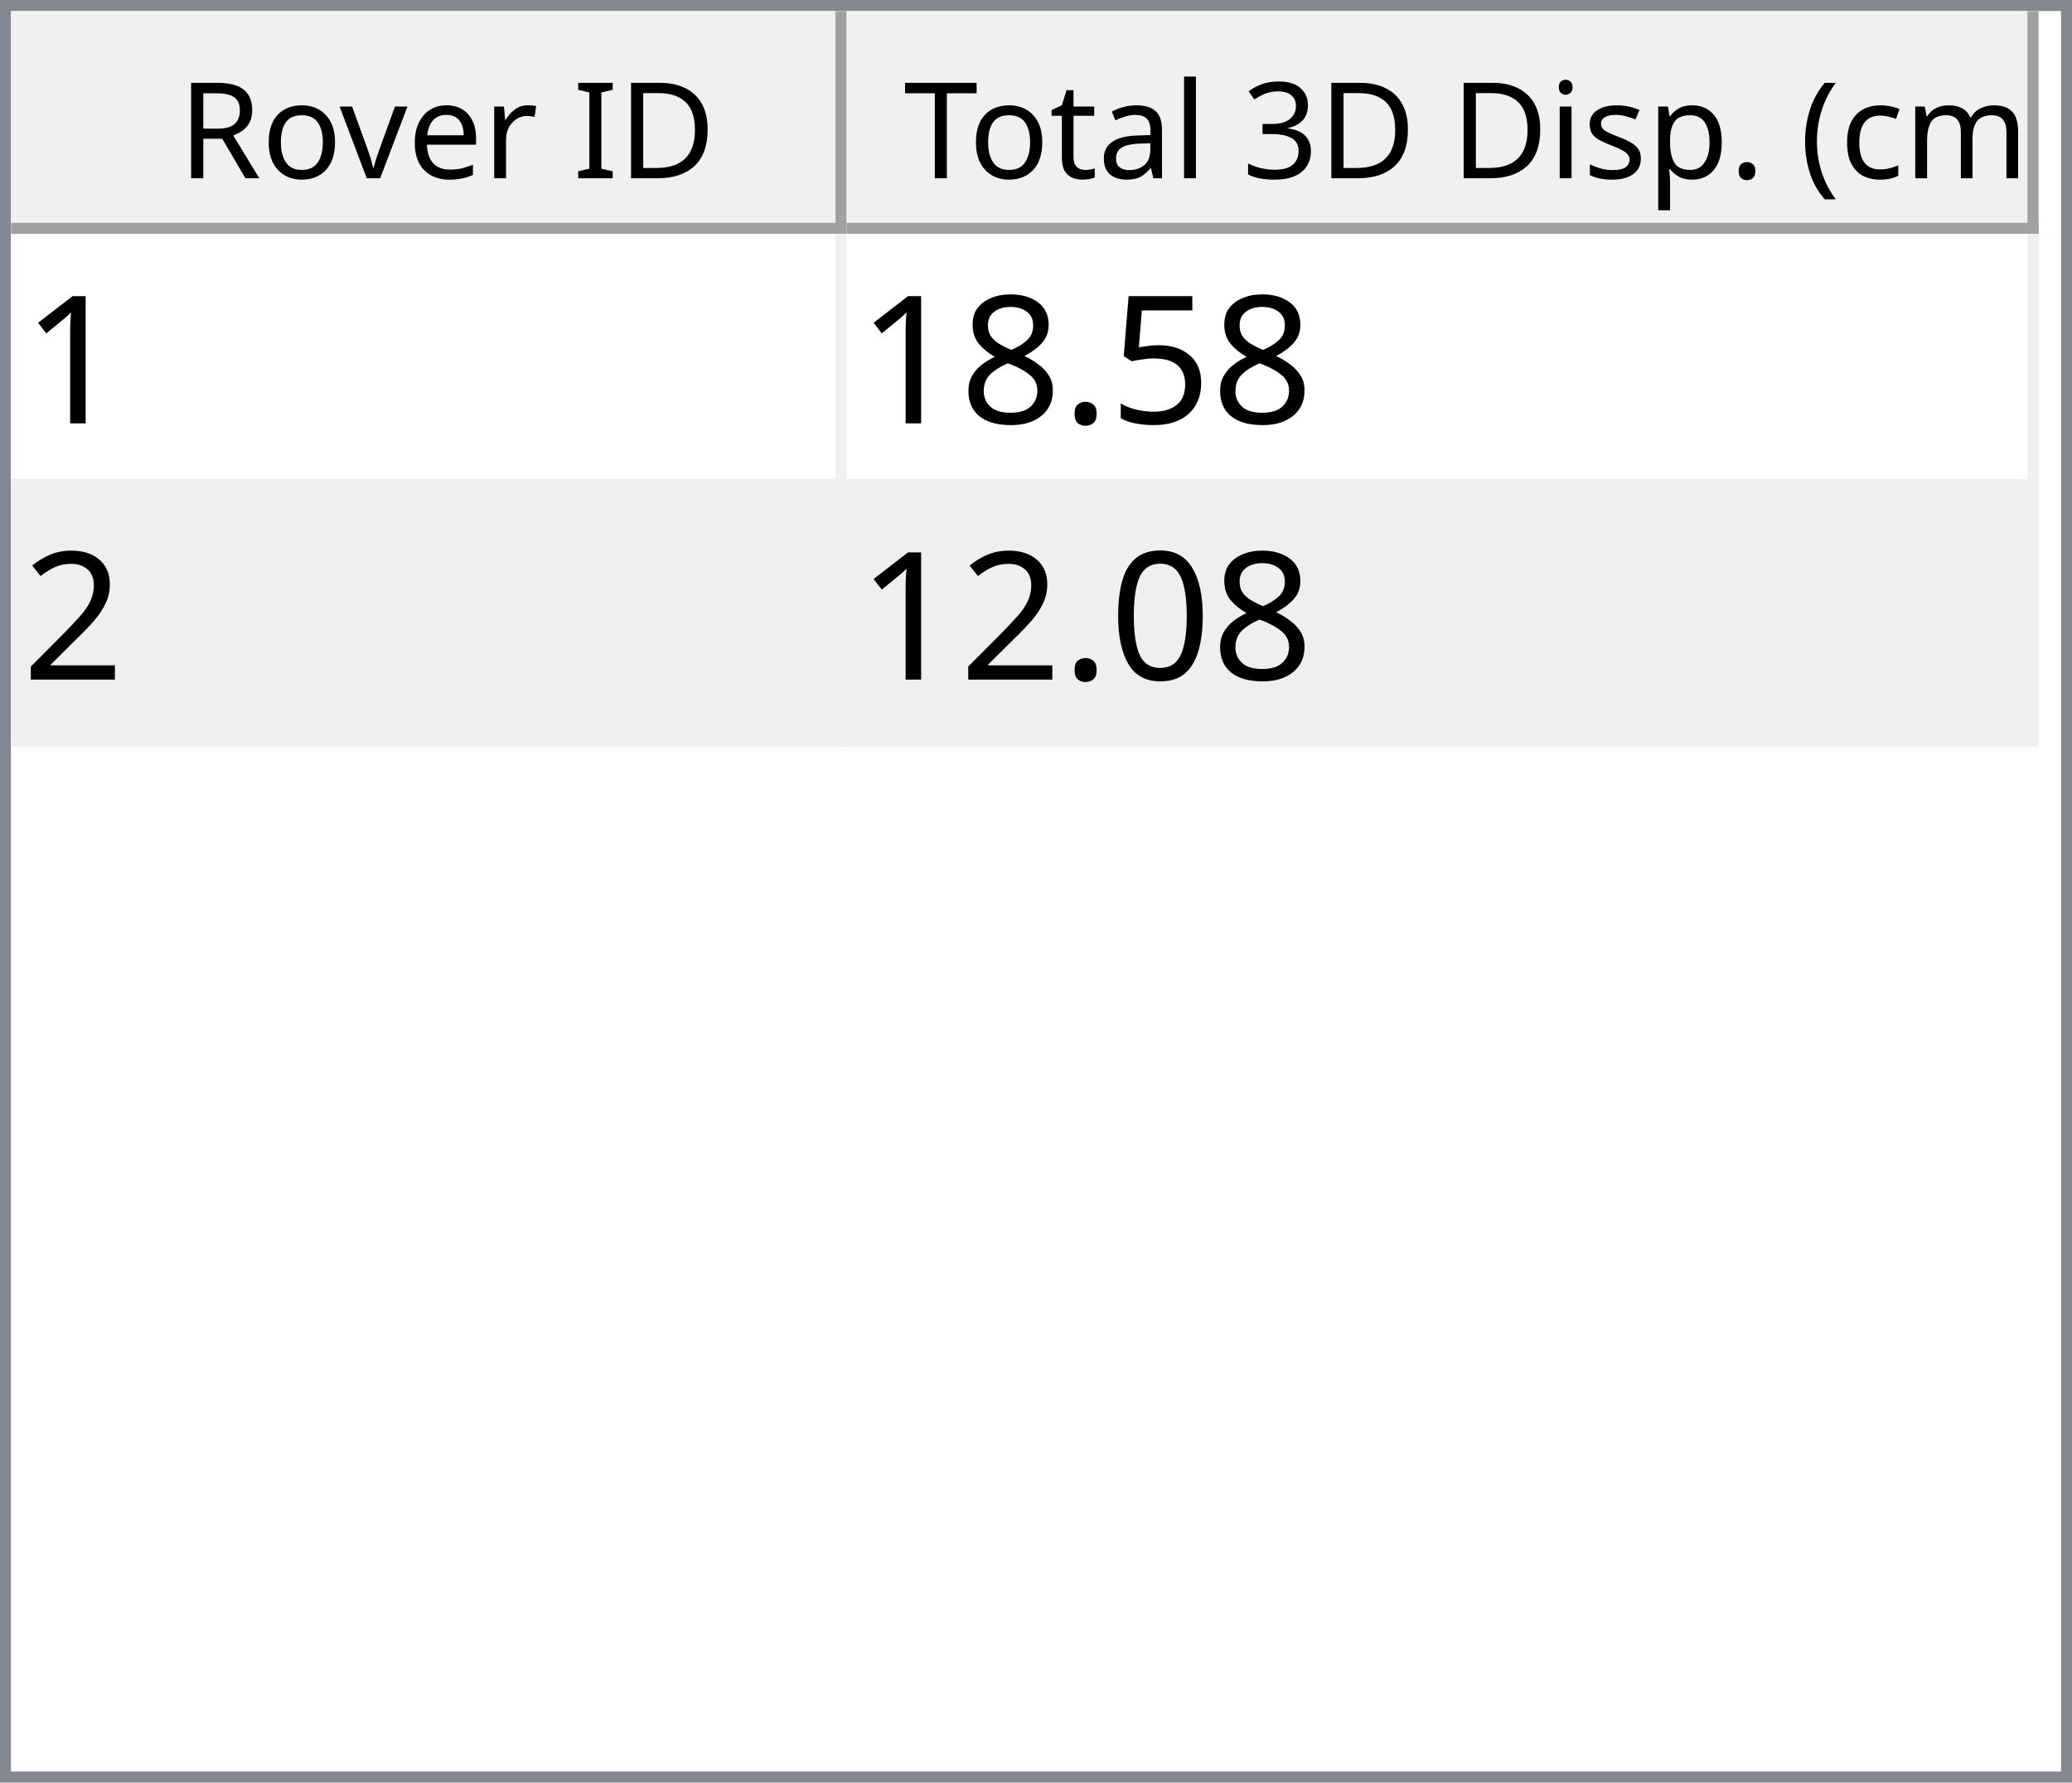
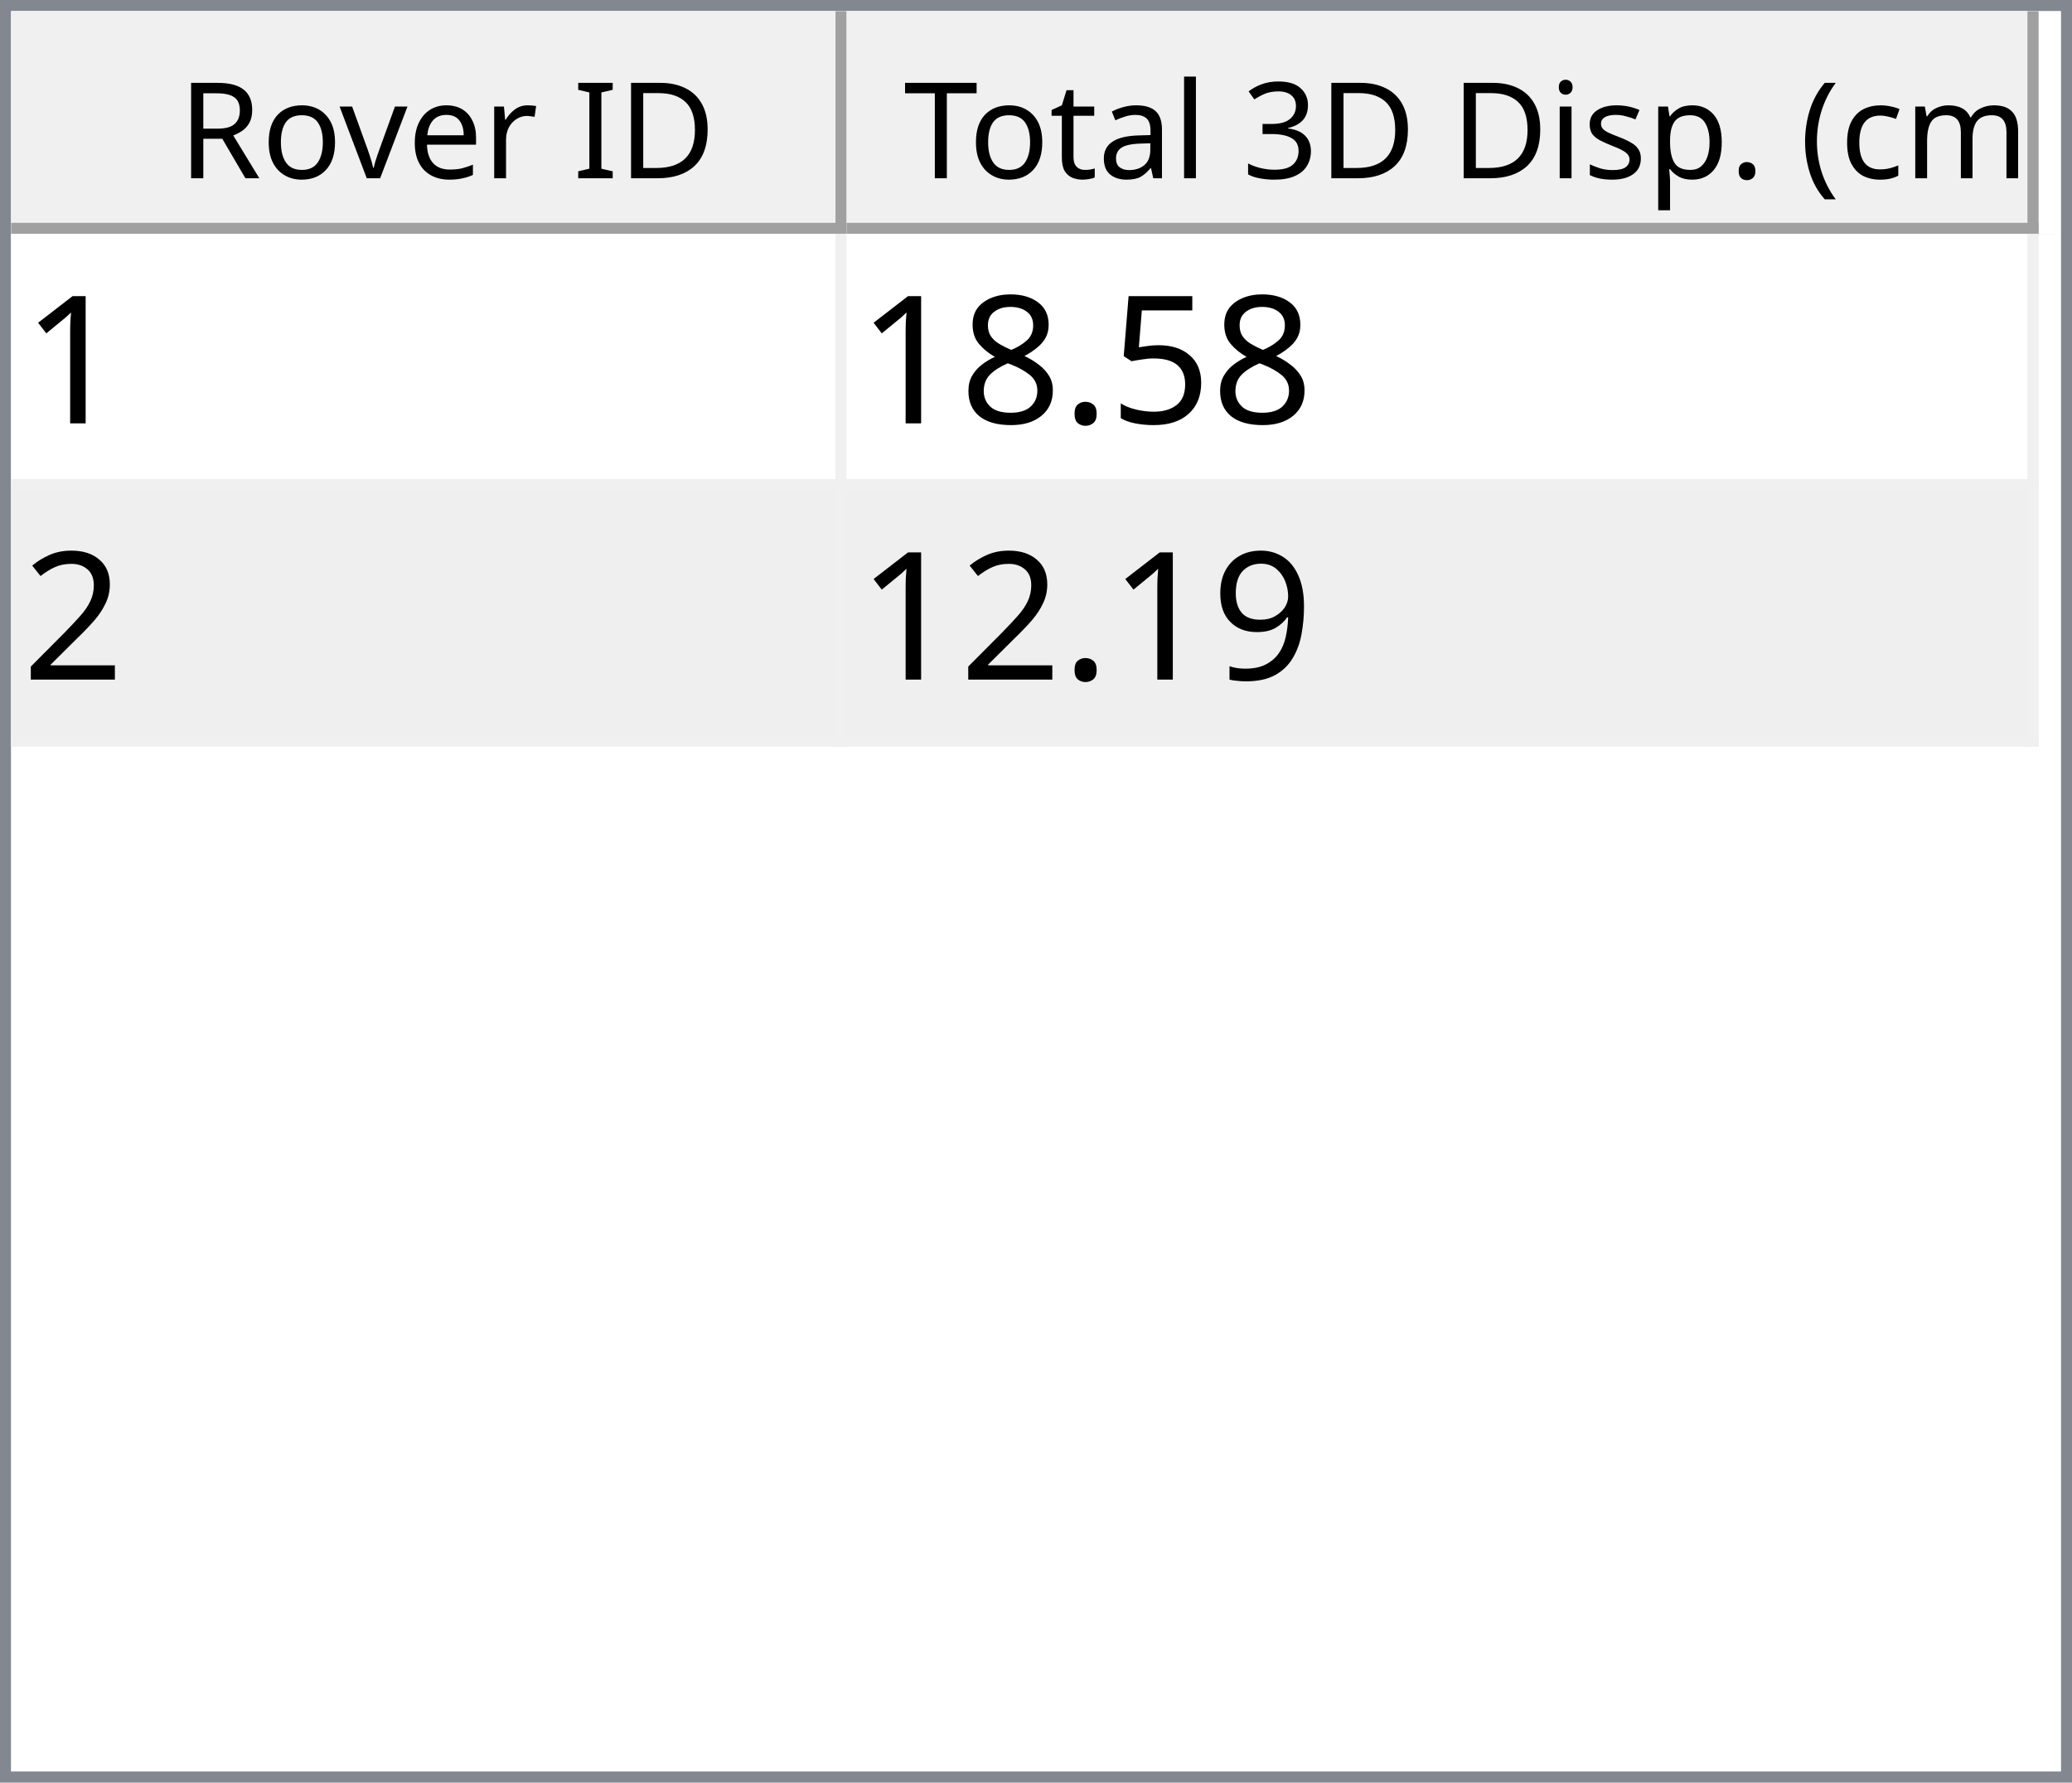
<svg xmlns="http://www.w3.org/2000/svg" style="fill-opacity:1; color-rendering:auto; color-interpolation:auto; text-rendering:auto; stroke:black; stroke-linecap:square; stroke-miterlimit:10; shape-rendering:auto; stroke-opacity:1; fill:black; stroke-dasharray:none; font-weight:normal; stroke-width:1; font-family:'Dialog'; font-style:normal; stroke-linejoin:miter; font-size:12px; stroke-dashoffset:0; image-rendering:auto;" width="186" height="160">
  <defs id="genericDefs" />
  <g>
    <defs id="defs1">
      <clipPath clipPathUnits="userSpaceOnUse" id="clipPath1">
        <path d="M0 0 L186 0 L186 160 L0 160 L0 0 Z" />
      </clipPath>
      <clipPath clipPathUnits="userSpaceOnUse" id="clipPath2">
        <path d="M0 0 L0 160 L186 160 L186 0 Z" />
      </clipPath>
      <clipPath clipPathUnits="userSpaceOnUse" id="clipPath3">
        <path d="M0 0 L0 20 L184 20 L184 0 Z" />
      </clipPath>
      <clipPath clipPathUnits="userSpaceOnUse" id="clipPath4">
        <path d="M0 0 L0 20 L75 20 L75 0 Z" />
      </clipPath>
      <clipPath clipPathUnits="userSpaceOnUse" id="clipPath5">
        <path d="M1 1 L1 19 L74 19 L74 1 Z" />
      </clipPath>
      <clipPath clipPathUnits="userSpaceOnUse" id="clipPath6">
        <path d="M0 0 L0 18 L73 18 L73 0 Z" />
      </clipPath>
      <clipPath clipPathUnits="userSpaceOnUse" id="clipPath7">
        <path d="M-0.5 -0.5 L-0.5 19.5 L74.5 19.5 L74.5 -0.5 Z" />
      </clipPath>
      <clipPath clipPathUnits="userSpaceOnUse" id="clipPath8">
        <path d="M0 0 L0 20 L107 20 L107 0 Z" />
      </clipPath>
      <clipPath clipPathUnits="userSpaceOnUse" id="clipPath9">
        <path d="M1 1 L1 19 L106 19 L106 1 Z" />
      </clipPath>
      <clipPath clipPathUnits="userSpaceOnUse" id="clipPath10">
        <path d="M0 0 L0 18 L105 18 L105 0 Z" />
      </clipPath>
      <clipPath clipPathUnits="userSpaceOnUse" id="clipPath11">
        <path d="M-0.5 -0.5 L-0.5 19.5 L106.5 19.5 L106.5 -0.5 Z" />
      </clipPath>
      <clipPath clipPathUnits="userSpaceOnUse" id="clipPath12">
        <path d="M0 0 L0 138 L184 138 L184 0 Z" />
      </clipPath>
      <clipPath clipPathUnits="userSpaceOnUse" id="clipPath13">
        <path d="M0 0 L0 46 L182 46 L182 0 Z" />
      </clipPath>
      <clipPath clipPathUnits="userSpaceOnUse" id="clipPath14">
        <path d="M-0.5 -0.5 L-0.5 45.5 L181.5 45.5 L181.5 -0.5 Z" />
      </clipPath>
      <clipPath clipPathUnits="userSpaceOnUse" id="clipPath15">
        <path d="M0 0 L0 22 L74 22 L74 0 Z" />
      </clipPath>
      <clipPath clipPathUnits="userSpaceOnUse" id="clipPath16">
        <path d="M0 0 L0 22 L106 22 L106 0 Z" />
      </clipPath>
      <font horiz-adv-x="64.551" id="font1">
        <font-face ascent="107.91" descent="25.098" units-per-em="100" style="font-style:normal; font-family:Segoe UI; font-weight:normal;" />
        <missing-glyph horiz-adv-x="64.551" d="M8.109 0 L8.109 68.266 L56.453 68.266 L56.453 0 L8.109 0 ZM15.328 7.234 L49.219 7.234 L49.219 61.031 L15.328 61.031 L15.328 7.234 Z" />
        <glyph unicode="D" horiz-adv-x="70.117" d="M9.188 0 L9.188 70.016 L28.516 70.016 Q65.531 70.016 65.531 35.891 Q65.531 19.672 55.25 9.836 Q44.969 0 27.734 0 L9.188 0 ZM17.391 62.594 L17.391 7.422 L27.828 7.422 Q41.609 7.422 49.273 14.797 Q56.938 22.172 56.938 35.688 Q56.938 62.594 28.328 62.594 L17.391 62.594 Z" />
        <glyph unicode="I" horiz-adv-x="26.611" d="M17.391 0 L9.188 0 L9.188 70.016 L17.391 70.016 L17.391 0 Z" />
        <glyph unicode=" " horiz-adv-x="27.393" d="" />
        <glyph unicode="r" horiz-adv-x="34.766" d="M34.188 41.891 Q32.078 43.5 28.125 43.5 Q23 43.5 19.555 38.672 Q16.109 33.844 16.109 25.484 L16.109 0 L8.109 0 L8.109 50 L16.109 50 L16.109 39.703 L16.312 39.703 Q18.016 44.969 21.531 47.922 Q25.047 50.875 29.391 50.875 Q32.516 50.875 34.188 50.203 L34.188 41.891 Z" />
        <glyph unicode="e" horiz-adv-x="52.295" d="M48.297 23 L12.984 23 Q13.188 14.656 17.484 10.109 Q21.781 5.562 29.297 5.562 Q37.75 5.562 44.828 11.141 L44.828 3.609 Q38.234 -1.172 27.391 -1.172 Q16.797 -1.172 10.742 5.641 Q4.688 12.453 4.688 24.812 Q4.688 36.469 11.305 43.82 Q17.922 51.172 27.734 51.172 Q37.547 51.172 42.922 44.828 Q48.297 38.484 48.297 27.203 L48.297 23 ZM40.094 29.781 Q40.047 36.719 36.75 40.578 Q33.453 44.438 27.594 44.438 Q21.922 44.438 17.969 40.383 Q14.016 36.328 13.094 29.781 L40.094 29.781 Z" />
        <glyph unicode="v" horiz-adv-x="47.9" d="M47.406 50 L27.484 0 L19.625 0 L0.688 50 L9.469 50 L22.172 13.672 Q23.578 9.672 23.922 6.688 L24.125 6.688 Q24.609 10.453 25.688 13.484 L38.969 50 L47.406 50 Z" />
        <glyph unicode="o" horiz-adv-x="58.594" d="M29 -1.172 Q17.922 -1.172 11.305 5.836 Q4.688 12.844 4.688 24.422 Q4.688 37.016 11.57 44.094 Q18.453 51.172 30.172 51.172 Q41.359 51.172 47.633 44.289 Q53.906 37.406 53.906 25.203 Q53.906 13.234 47.141 6.031 Q40.375 -1.172 29 -1.172 ZM29.594 44.438 Q21.875 44.438 17.383 39.188 Q12.891 33.938 12.891 24.703 Q12.891 15.828 17.43 10.695 Q21.969 5.562 29.594 5.562 Q37.359 5.562 41.531 10.594 Q45.703 15.625 45.703 24.906 Q45.703 34.281 41.531 39.359 Q37.359 44.438 29.594 44.438 Z" />
        <glyph unicode="R" horiz-adv-x="59.814" d="M59.375 0 L49.609 0 L37.891 19.625 Q36.281 22.359 34.766 24.289 Q33.25 26.219 31.664 27.438 Q30.078 28.656 28.25 29.219 Q26.422 29.781 24.125 29.781 L17.391 29.781 L17.391 0 L9.188 0 L9.188 70.016 L30.078 70.016 Q34.672 70.016 38.555 68.867 Q42.438 67.719 45.289 65.375 Q48.141 63.031 49.758 59.547 Q51.375 56.062 51.375 51.375 Q51.375 47.703 50.273 44.656 Q49.172 41.609 47.148 39.211 Q45.125 36.812 42.266 35.133 Q39.406 33.453 35.844 32.516 L35.844 32.328 Q37.594 31.547 38.891 30.547 Q40.188 29.547 41.359 28.18 Q42.531 26.812 43.68 25.078 Q44.828 23.344 46.234 21.047 L59.375 0 ZM17.391 62.594 L17.391 37.203 L28.516 37.203 Q31.594 37.203 34.203 38.133 Q36.812 39.062 38.719 40.797 Q40.625 42.531 41.703 45.047 Q42.781 47.562 42.781 50.688 Q42.781 56.297 39.141 59.445 Q35.5 62.594 28.609 62.594 L17.391 62.594 Z" />
        <glyph unicode=")" horiz-adv-x="30.176" d="M8.297 -15.922 L1.172 -15.922 Q16.406 2.344 16.406 26.812 Q16.406 51.469 1.078 70.016 L8.297 70.016 Q23.531 52.156 23.531 26.703 Q23.531 1.375 8.297 -15.922 Z" />
        <glyph unicode="m" horiz-adv-x="86.133" d="M79.109 0 L71.094 0 L71.094 28.719 Q71.094 37.016 68.531 40.727 Q65.969 44.438 59.906 44.438 Q54.781 44.438 51.195 39.75 Q47.609 35.062 47.609 28.516 L47.609 0 L39.594 0 L39.594 29.688 Q39.594 44.438 28.219 44.438 Q22.953 44.438 19.531 40.016 Q16.109 35.594 16.109 28.516 L16.109 0 L8.109 0 L8.109 50 L16.109 50 L16.109 42.094 L16.312 42.094 Q21.625 51.172 31.844 51.172 Q36.969 51.172 40.773 48.312 Q44.578 45.453 46 40.828 Q51.562 51.172 62.594 51.172 Q79.109 51.172 79.109 30.812 L79.109 0 Z" />
        <glyph unicode="c" horiz-adv-x="46.191" d="M42.188 2.297 Q36.422 -1.172 28.516 -1.172 Q17.828 -1.172 11.258 5.789 Q4.688 12.75 4.688 23.828 Q4.688 36.188 11.766 43.68 Q18.844 51.172 30.672 51.172 Q37.25 51.172 42.281 48.734 L42.281 40.531 Q36.719 44.438 30.375 44.438 Q22.703 44.438 17.797 38.945 Q12.891 33.453 12.891 24.516 Q12.891 15.719 17.508 10.641 Q22.125 5.562 29.891 5.562 Q36.422 5.562 42.188 9.906 L42.188 2.297 Z" />
        <glyph unicode="(" horiz-adv-x="30.176" d="M29.109 -15.922 L21.969 -15.922 Q6.844 1.375 6.844 26.703 Q6.844 52.156 21.969 70.016 L29.203 70.016 Q13.875 51.469 13.875 26.812 Q13.875 2.344 29.109 -15.922 Z" />
        <glyph unicode="." horiz-adv-x="21.68" d="M10.891 -1.078 Q8.641 -1.078 7.055 0.539 Q5.469 2.156 5.469 4.391 Q5.469 6.641 7.055 8.273 Q8.641 9.906 10.891 9.906 Q13.188 9.906 14.797 8.273 Q16.406 6.641 16.406 4.391 Q16.406 2.156 14.797 0.539 Q13.188 -1.078 10.891 -1.078 Z" />
        <glyph unicode="p" horiz-adv-x="58.789" d="M16.312 7.234 L16.109 7.234 L16.109 -23 L8.109 -23 L8.109 50 L16.109 50 L16.109 41.219 L16.312 41.219 Q22.219 51.172 33.594 51.172 Q43.266 51.172 48.688 44.461 Q54.109 37.75 54.109 26.469 Q54.109 13.922 48 6.375 Q41.891 -1.172 31.297 -1.172 Q21.578 -1.172 16.312 7.234 ZM16.109 27.391 L16.109 20.406 Q16.109 14.203 20.141 9.883 Q24.172 5.562 30.375 5.562 Q37.641 5.562 41.773 11.133 Q45.906 16.703 45.906 26.609 Q45.906 34.969 42.047 39.703 Q38.188 44.438 31.594 44.438 Q24.609 44.438 20.359 39.578 Q16.109 34.719 16.109 27.391 Z" />
        <glyph unicode="s" horiz-adv-x="42.432" d="M5.078 1.812 L5.078 10.406 Q11.625 5.562 19.484 5.562 Q30.031 5.562 30.031 12.594 Q30.031 14.594 29.125 15.992 Q28.219 17.391 26.68 18.461 Q25.141 19.531 23.07 20.383 Q21 21.234 18.609 22.172 Q15.281 23.484 12.766 24.828 Q10.25 26.172 8.57 27.859 Q6.891 29.547 6.031 31.695 Q5.172 33.844 5.172 36.719 Q5.172 40.234 6.789 42.945 Q8.406 45.656 11.086 47.484 Q13.766 49.312 17.211 50.242 Q20.656 51.172 24.312 51.172 Q30.812 51.172 35.938 48.922 L35.938 40.828 Q30.422 44.438 23.25 44.438 Q21 44.438 19.195 43.922 Q17.391 43.406 16.094 42.477 Q14.797 41.547 14.086 40.258 Q13.375 38.969 13.375 37.406 Q13.375 35.453 14.086 34.133 Q14.797 32.812 16.164 31.789 Q17.531 30.766 19.484 29.938 Q21.438 29.109 23.922 28.125 Q27.25 26.859 29.883 25.516 Q32.516 24.172 34.375 22.484 Q36.234 20.797 37.234 18.602 Q38.234 16.406 38.234 13.375 Q38.234 9.672 36.602 6.938 Q34.969 4.203 32.234 2.398 Q29.5 0.594 25.93 -0.289 Q22.359 -1.172 18.453 -1.172 Q10.75 -1.172 5.078 1.812 Z" />
        <glyph unicode="i" horiz-adv-x="24.219" d="M12.203 62.703 Q10.062 62.703 8.547 64.164 Q7.031 65.625 7.031 67.875 Q7.031 70.125 8.547 71.609 Q10.062 73.094 12.203 73.094 Q14.406 73.094 15.945 71.609 Q17.484 70.125 17.484 67.875 Q17.484 65.719 15.945 64.211 Q14.406 62.703 12.203 62.703 ZM16.109 0 L8.109 0 L8.109 50 L16.109 50 L16.109 0 Z" />
        <glyph unicode="3" horiz-adv-x="53.906" d="M46.531 19.828 Q46.531 15.094 44.75 11.211 Q42.969 7.328 39.719 4.57 Q36.469 1.812 31.93 0.297 Q27.391 -1.219 21.922 -1.219 Q11.922 -1.219 6 2.594 L6 11.188 Q13.094 5.609 22.219 5.609 Q25.875 5.609 28.828 6.539 Q31.781 7.469 33.906 9.227 Q36.031 10.984 37.18 13.477 Q38.328 15.969 38.328 19.094 Q38.328 32.812 18.797 32.812 L12.984 32.812 L12.984 39.594 L18.5 39.594 Q35.797 39.594 35.797 52.484 Q35.797 64.406 22.609 64.406 Q15.188 64.406 8.688 59.422 L8.688 67.188 Q15.375 71.188 24.609 71.188 Q29 71.188 32.57 69.969 Q36.141 68.75 38.68 66.555 Q41.219 64.359 42.609 61.281 Q44 58.203 44 54.5 Q44 40.672 30.031 36.719 L30.031 36.531 Q33.594 36.141 36.625 34.797 Q39.656 33.453 41.852 31.305 Q44.047 29.156 45.289 26.25 Q46.531 23.344 46.531 19.828 Z" />
        <glyph unicode="l" horiz-adv-x="24.219" d="M16.109 0 L8.109 0 L8.109 74.031 L16.109 74.031 L16.109 0 Z" />
        <glyph unicode="a" horiz-adv-x="50.879" d="M43.891 0 L35.891 0 L35.891 7.812 L35.688 7.812 Q30.469 -1.172 20.312 -1.172 Q12.844 -1.172 8.617 2.781 Q4.391 6.734 4.391 13.281 Q4.391 27.297 20.906 29.594 L35.891 31.688 Q35.891 44.438 25.594 44.438 Q16.547 44.438 9.281 38.281 L9.281 46.484 Q16.656 51.172 26.266 51.172 Q43.891 51.172 43.891 32.516 L43.891 0 ZM35.891 25.297 L23.828 23.641 Q18.266 22.859 15.43 20.875 Q12.594 18.891 12.594 13.875 Q12.594 10.203 15.211 7.883 Q17.828 5.562 22.172 5.562 Q28.125 5.562 32.008 9.742 Q35.891 13.922 35.891 20.312 L35.891 25.297 Z" />
        <glyph unicode="t" horiz-adv-x="33.887" d="M31.297 0.484 Q28.469 -1.078 23.828 -1.078 Q10.688 -1.078 10.688 13.578 L10.688 43.172 L2.094 43.172 L2.094 50 L10.688 50 L10.688 62.203 L18.703 64.797 L18.703 50 L31.297 50 L31.297 43.172 L18.703 43.172 L18.703 14.984 Q18.703 9.969 20.414 7.82 Q22.125 5.672 26.078 5.672 Q29.109 5.672 31.297 7.328 L31.297 0.484 Z" />
        <glyph unicode="T" horiz-adv-x="52.393" d="M50.594 62.594 L30.375 62.594 L30.375 0 L22.172 0 L22.172 62.594 L2 62.594 L2 70.016 L50.594 70.016 L50.594 62.594 Z" />
      </font>
      <font horiz-adv-x="75.0" id="font2">
        <font-face ascent="100.537" descent="21.973" units-per-em="100" style="font-style:normal; font-family:sans-serif; font-weight:normal;" />
        <missing-glyph horiz-adv-x="75.0" d="M12.5 0 L12.5 62.5 L62.5 62.5 L62.5 0 L12.5 0 ZM14.062 1.562 L60.938 1.562 L60.938 60.938 L14.062 60.938 L14.062 1.562 Z" />
        <glyph unicode="1" horiz-adv-x="55.615" d="M37.25 0 L28.469 0 L28.469 56 Q25.297 52.984 20.141 49.953 Q14.984 46.922 10.891 45.406 L10.891 53.906 Q18.266 57.375 23.781 62.305 Q29.297 67.234 31.594 71.875 L37.25 71.875 L37.25 0 Z" />
        <glyph unicode="5" horiz-adv-x="55.615" d="M4.156 18.75 L13.375 19.531 Q14.406 12.797 18.141 9.398 Q21.875 6 27.156 6 Q33.5 6 37.891 10.789 Q42.281 15.578 42.281 23.484 Q42.281 31 38.062 35.352 Q33.844 39.703 27 39.703 Q22.75 39.703 19.336 37.773 Q15.922 35.844 13.969 32.766 L5.719 33.844 L12.641 70.609 L48.25 70.609 L48.25 62.203 L19.672 62.203 L15.828 42.969 Q22.266 47.469 29.344 47.469 Q38.719 47.469 45.164 40.969 Q51.609 34.469 51.609 24.266 Q51.609 14.547 45.953 7.469 Q39.062 -1.219 27.156 -1.219 Q17.391 -1.219 11.211 4.25 Q5.031 9.719 4.156 18.75 Z" />
        <glyph unicode="." horiz-adv-x="27.783" d="M9.078 0 L9.078 10.016 L19.094 10.016 L19.094 0 L9.078 0 Z" />
        <glyph unicode="8" horiz-adv-x="55.615" d="M17.672 38.812 Q12.203 40.828 9.57 44.539 Q6.938 48.25 6.938 53.422 Q6.938 61.234 12.555 66.555 Q18.172 71.875 27.484 71.875 Q36.859 71.875 42.578 66.43 Q48.297 60.984 48.297 53.172 Q48.297 48.188 45.68 44.508 Q43.062 40.828 37.75 38.812 Q44.344 36.672 47.781 31.883 Q51.219 27.094 51.219 20.453 Q51.219 11.281 44.727 5.031 Q38.234 -1.219 27.641 -1.219 Q17.047 -1.219 10.547 5.055 Q4.047 11.328 4.047 20.703 Q4.047 27.688 7.594 32.398 Q11.141 37.109 17.672 38.812 ZM15.922 53.719 Q15.922 48.641 19.195 45.414 Q22.469 42.188 27.688 42.188 Q32.766 42.188 36.016 45.383 Q39.266 48.578 39.266 53.219 Q39.266 58.062 35.914 61.359 Q32.562 64.656 27.594 64.656 Q22.562 64.656 19.242 61.43 Q15.922 58.203 15.922 53.719 ZM13.094 20.656 Q13.094 16.891 14.875 13.375 Q16.656 9.859 20.172 7.93 Q23.688 6 27.734 6 Q34.031 6 38.133 10.055 Q42.234 14.109 42.234 20.359 Q42.234 26.703 38.016 30.859 Q33.797 35.016 27.438 35.016 Q21.234 35.016 17.164 30.914 Q13.094 26.812 13.094 20.656 Z" />
        <glyph unicode="2" horiz-adv-x="55.615" d="M50.344 8.453 L50.344 0 L3.031 0 Q2.938 3.172 4.047 6.109 Q5.859 10.938 9.836 15.625 Q13.812 20.312 21.344 26.469 Q33.016 36.031 37.117 41.625 Q41.219 47.219 41.219 52.203 Q41.219 57.422 37.477 61.008 Q33.734 64.594 27.734 64.594 Q21.391 64.594 17.578 60.789 Q13.766 56.984 13.719 50.25 L4.688 51.172 Q5.609 61.281 11.664 66.578 Q17.719 71.875 27.938 71.875 Q38.234 71.875 44.242 66.164 Q50.25 60.453 50.25 52 Q50.25 47.703 48.492 43.555 Q46.734 39.406 42.656 34.812 Q38.578 30.219 29.109 22.219 Q21.188 15.578 18.945 13.211 Q16.703 10.844 15.234 8.453 L50.344 8.453 Z" />
-         <glyph unicode="0" horiz-adv-x="55.615" d="M4.156 35.297 Q4.156 48 6.766 55.742 Q9.375 63.484 14.523 67.68 Q19.672 71.875 27.484 71.875 Q33.25 71.875 37.594 69.555 Q41.938 67.234 44.773 62.867 Q47.609 58.5 49.219 52.227 Q50.828 45.953 50.828 35.297 Q50.828 22.703 48.242 14.969 Q45.656 7.234 40.508 3.008 Q35.359 -1.219 27.484 -1.219 Q17.141 -1.219 11.234 6.203 Q4.156 15.141 4.156 35.297 ZM13.188 35.297 Q13.188 17.672 17.312 11.836 Q21.438 6 27.484 6 Q33.547 6 37.672 11.859 Q41.797 17.719 41.797 35.297 Q41.797 52.984 37.672 58.789 Q33.547 64.594 27.391 64.594 Q21.344 64.594 17.719 59.469 Q13.188 52.938 13.188 35.297 Z" />
+         <glyph unicode="9" horiz-adv-x="55.615" d="M5.469 16.547 L13.922 17.328 Q14.984 11.375 18.016 8.688 Q21.047 6 25.781 6 Q29.828 6 32.883 7.859 Q35.938 9.719 37.891 12.82 Q39.844 15.922 41.164 21.195 Q42.484 26.469 42.484 31.938 Q42.484 32.516 42.438 33.688 Q39.797 29.5 35.234 26.883 Q30.672 24.266 25.344 24.266 Q16.453 24.266 10.305 30.711 Q4.156 37.156 4.156 47.703 Q4.156 58.594 10.578 65.234 Q17 71.875 26.656 71.875 Q33.641 71.875 39.43 68.117 Q45.219 64.359 48.219 57.398 Q51.219 50.438 51.219 37.25 Q51.219 23.531 48.242 15.406 Q45.266 7.281 39.383 3.031 Q33.5 -1.219 25.594 -1.219 Q17.188 -1.219 11.867 3.445 Q6.547 8.109 5.469 16.547 ZM41.453 48.141 Q41.453 55.719 37.43 60.156 Q33.406 64.594 27.734 64.594 Q21.875 64.594 17.531 59.812 Q13.188 55.031 13.188 47.406 Q13.188 40.578 17.312 36.305 Q21.438 32.031 27.484 32.031 Q33.594 32.031 37.523 36.305 Q41.453 40.578 41.453 48.141 Z" />
      </font>
    </defs>
    <g style="fill:white; stroke:white;">
      <rect x="0" y="0" width="186" style="clip-path:url(#clipPath1); stroke:none;" height="160" />
    </g>
    <g style="fill:white; text-rendering:optimizeSpeed; color-rendering:optimizeSpeed; image-rendering:optimizeSpeed; shape-rendering:crispEdges; stroke:white; color-interpolation:sRGB;">
      <rect x="0" width="186" height="160" y="0" style="stroke:none;" />
      <path style="stroke:none;" d="M0 160 L186 160 L186 0 L0 0 Z" />
    </g>
    <g style="fill:rgb(240,240,240); font-family:'Segoe UI'; stroke:rgb(240,240,240);">
      <rect x="0" y="0" width="186" style="clip-path:url(#clipPath2); stroke:none;" height="160" />
    </g>
    <g style="fill:rgb(130,135,144); font-family:'Segoe UI'; stroke:rgb(130,135,144);">
      <path d="M0 0 L186 0 L186 160 L0 160 L0 0 ZM1 1 L185 1 L185 159 L1 159 L1 1 Z" style="fill-rule:evenodd; clip-path:url(#clipPath2); stroke:none;" />
    </g>
    <g style="fill:white; font-family:'Segoe UI'; stroke:white;" transform="translate(1,1)">
      <rect x="0" y="0" width="184" style="clip-path:url(#clipPath3); stroke:none;" height="20" />
    </g>
    <g style="fill:rgb(240,240,240); font-family:'Segoe UI'; stroke:rgb(240,240,240);" transform="translate(1,1)">
      <rect x="0" y="0" width="75" style="clip-path:url(#clipPath4); stroke:none;" height="20" />
    </g>
    <g style="font-family:'Segoe UI';" transform="translate(2,2)">
      <text x="14" xml:space="preserve" y="14" style="clip-path:url(#clipPath6); stroke:none;">Rover ID</text>
    </g>
    <g style="fill:rgb(160,160,160); font-family:'Segoe UI'; stroke:rgb(160,160,160); stroke-linejoin:bevel;" transform="translate(1.5,1.5)">
      <line x1="74" x2="74" y1="0" style="fill:none; clip-path:url(#clipPath7);" y2="19" />
    </g>
    <g style="fill:rgb(160,160,160); font-family:'Segoe UI'; stroke:rgb(160,160,160); stroke-linejoin:bevel;" transform="matrix(1,0,0,1,1,1) translate(0.5,0.5)">
      <line x1="0" x2="74" y1="19" style="fill:none; clip-path:url(#clipPath7);" y2="19" />
    </g>
    <g style="fill:rgb(240,240,240); font-family:'Segoe UI'; stroke:rgb(240,240,240);" transform="translate(76,1)">
      <rect x="0" y="0" width="107" style="clip-path:url(#clipPath8); stroke:none;" height="20" />
    </g>
    <g style="font-family:'Segoe UI';" transform="translate(77,2)">
      <text x="1" xml:space="preserve" y="14" style="clip-path:url(#clipPath10); stroke:none;"> Total 3D Disp. (cm)</text>
    </g>
    <g style="fill:rgb(160,160,160); font-family:'Segoe UI'; stroke:rgb(160,160,160); stroke-linejoin:bevel;" transform="translate(76.5,1.5)">
      <line x1="106" x2="106" y1="0" style="fill:none; clip-path:url(#clipPath11);" y2="19" />
    </g>
    <g style="fill:rgb(160,160,160); font-family:'Segoe UI'; stroke:rgb(160,160,160); stroke-linejoin:bevel;" transform="matrix(1,0,0,1,76,1) translate(0.5,0.5)">
      <line x1="0" x2="106" y1="19" style="fill:none; clip-path:url(#clipPath11);" y2="19" />
    </g>
    <g style="fill:white; font-family:'Segoe UI'; stroke:white;" transform="translate(1,21)">
      <rect x="0" y="0" width="184" style="clip-path:url(#clipPath12); stroke:none;" height="138" />
    </g>
    <g style="fill:rgb(240,240,240); font-size:16px; font-family:sans-serif; stroke:rgb(240,240,240);" transform="translate(1,21)">
      <rect x="0" y="0" width="182" style="clip-path:url(#clipPath13); stroke:none;" height="46" />
      <line transform="translate(0.5,0.5)" x1="0" x2="181" y1="22" style="clip-path:url(#clipPath14); fill:none; stroke-linejoin:bevel;" y2="22" />
    </g>
    <g transform="matrix(1,0,0,1,1,21) translate(0.5,0.5)" style="fill:rgb(240,240,240); font-size:16px; font-family:sans-serif; stroke:rgb(240,240,240); stroke-linejoin:bevel;">
      <line x1="0" x2="181" y1="45" style="fill:none; clip-path:url(#clipPath14);" y2="45" />
    </g>
    <g transform="matrix(1,0,0,1,1,21) translate(0.5,0.5)" style="fill:rgb(240,240,240); font-size:16px; font-family:sans-serif; stroke:rgb(240,240,240); stroke-linejoin:bevel;">
      <line x1="74" x2="74" y1="0" style="fill:none; clip-path:url(#clipPath14);" y2="45" />
    </g>
    <g transform="matrix(1,0,0,1,1,21) translate(0.5,0.5)" style="fill:rgb(240,240,240); font-size:16px; font-family:sans-serif; stroke:rgb(240,240,240); stroke-linejoin:bevel;">
      <line x1="181" x2="181" y1="0" style="fill:none; clip-path:url(#clipPath14);" y2="45" />
    </g>
    <g style="fill:white; font-size:16px; font-family:sans-serif; stroke:white;" transform="matrix(1,0,0,1,1,21)">
      <rect x="0" y="0" width="74" style="clip-path:url(#clipPath15); stroke:none;" height="22" />
      <text x="1" y="17" style="fill:black; clip-path:url(#clipPath15); stroke:none;" xml:space="preserve">1</text>
    </g>
    <g style="fill:white; font-size:16px; font-family:sans-serif; stroke:white;" transform="matrix(1,0,0,1,1,21) translate(75,0)">
      <rect x="0" y="0" width="106" style="clip-path:url(#clipPath16); stroke:none;" height="22" />
      <text x="1" y="17" style="fill:black; clip-path:url(#clipPath16); stroke:none;" xml:space="preserve">18.58</text>
    </g>
    <g style="fill:rgb(239,239,239); font-size:16px; font-family:sans-serif; stroke:rgb(239,239,239);" transform="matrix(1,0,0,1,1,21) translate(0,23)">
      <rect x="0" y="0" width="74" style="clip-path:url(#clipPath15); stroke:none;" height="22" />
      <text x="1" y="17" style="fill:black; clip-path:url(#clipPath15); stroke:none;" xml:space="preserve">2</text>
    </g>
    <g style="fill:rgb(239,239,239); font-size:16px; font-family:sans-serif; stroke:rgb(239,239,239);" transform="matrix(1,0,0,1,1,21) translate(75,23)">
      <rect x="0" y="0" width="106" style="clip-path:url(#clipPath16); stroke:none;" height="22" />
-       <text x="1" y="17" style="fill:black; clip-path:url(#clipPath16); stroke:none;" xml:space="preserve">12.08</text>
+       <text x="1" y="17" style="fill:black; clip-path:url(#clipPath16); stroke:none;" xml:space="preserve">12.19</text>
    </g>
  </g>
</svg>
